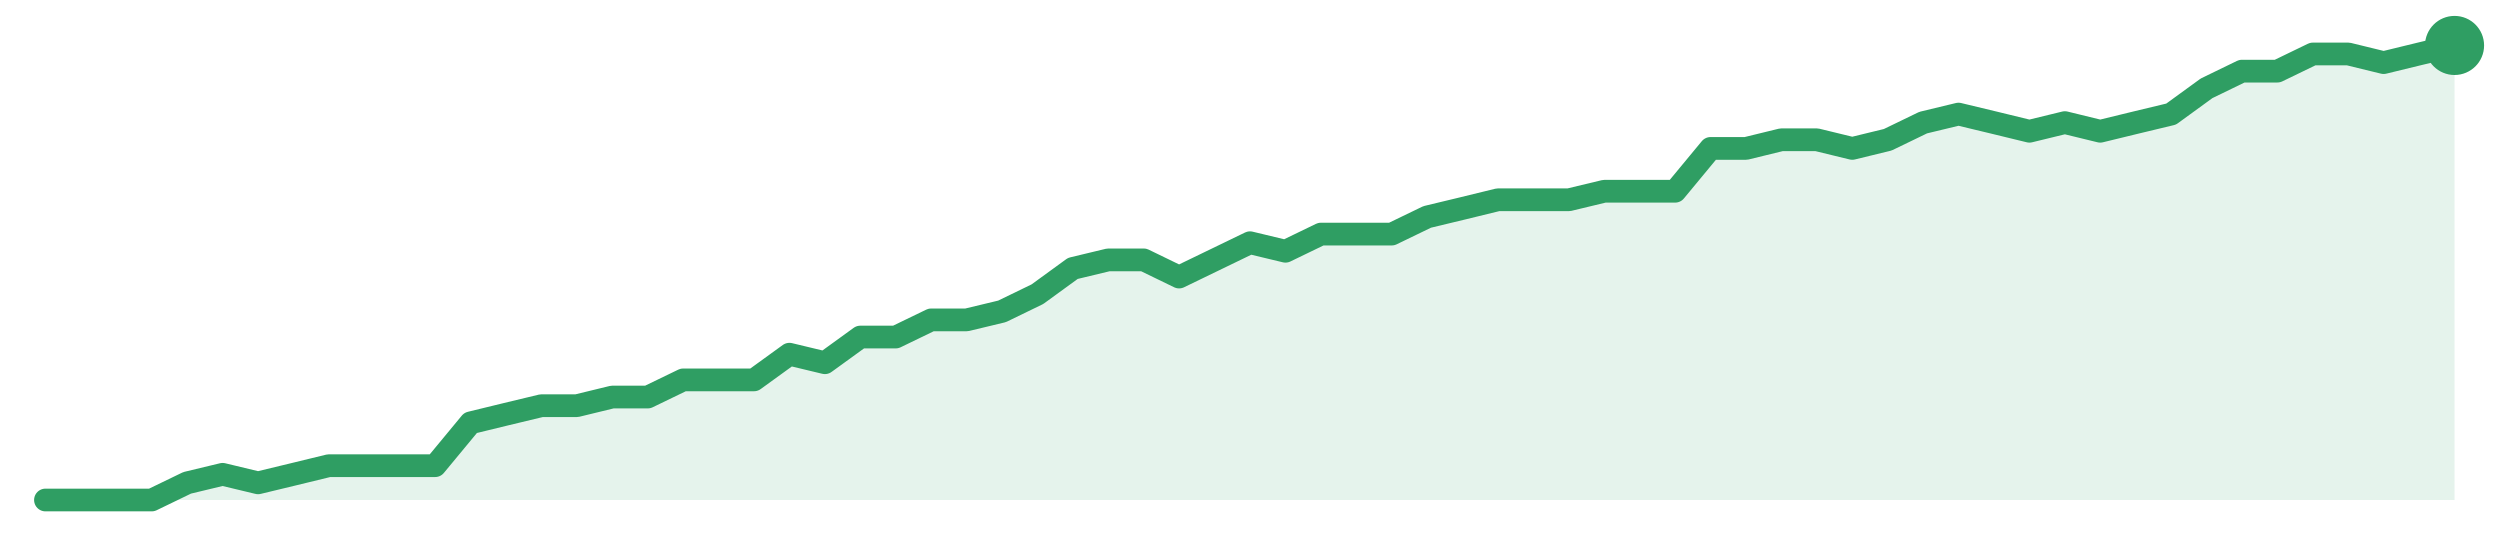
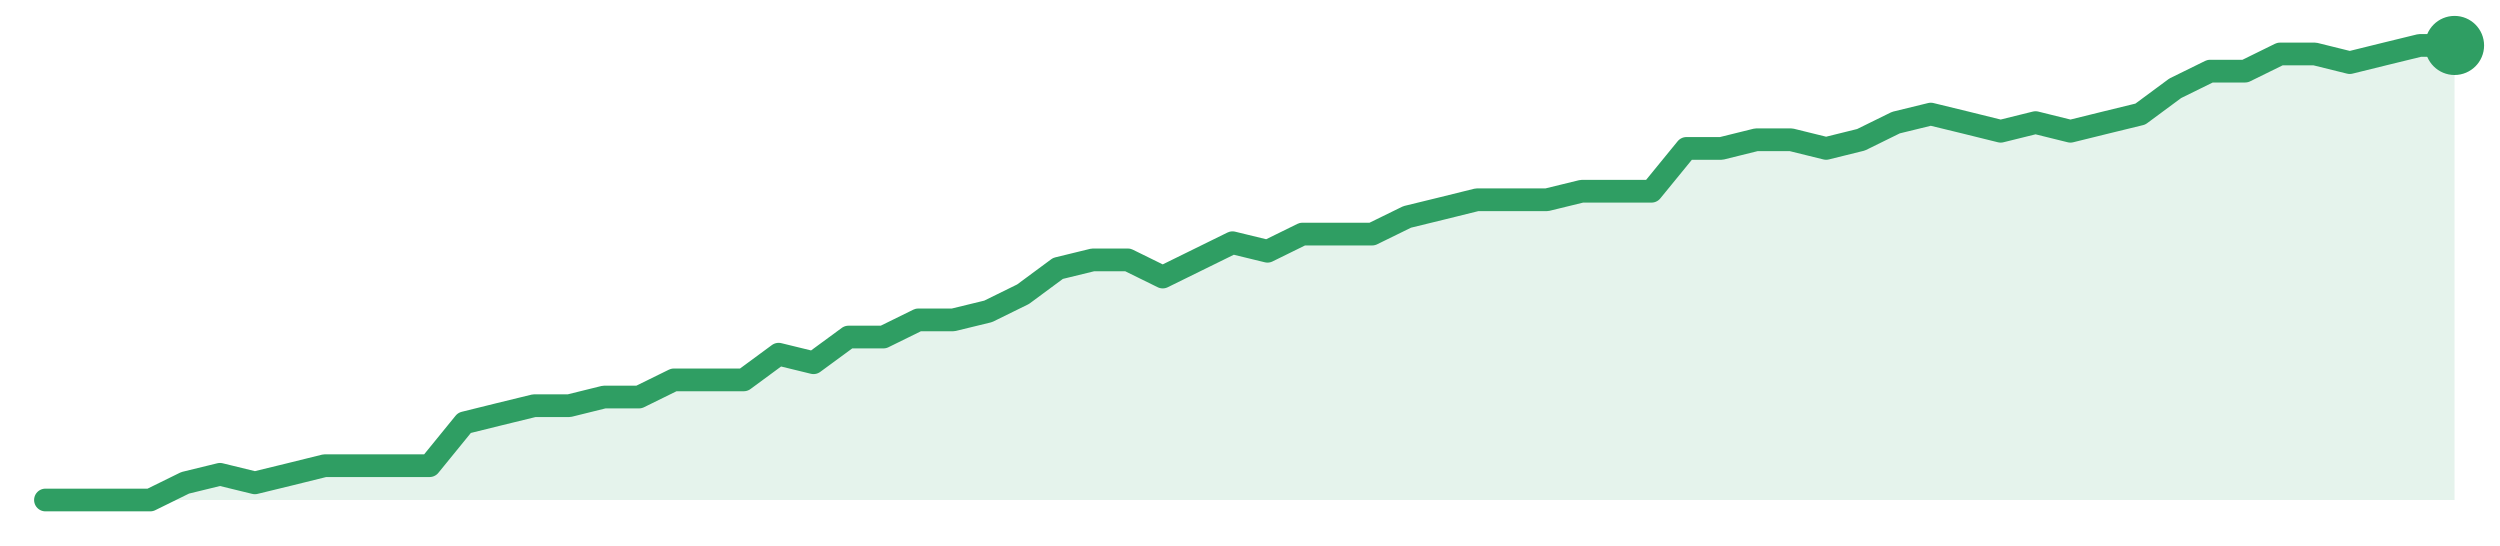
<svg xmlns="http://www.w3.org/2000/svg" width="220" height="48" viewBox="0 0 220 48" role="img" aria-label="trend">
-   <path d="M4.0,44.0 L4.0,44.0 L7.12,44.0 L10.24,44.0 L13.35,44.0 L16.47,42.49 L19.59,41.74 L22.71,42.49 L25.82,41.74 L28.94,40.98 L32.06,40.98 L35.18,40.98 L38.29,40.98 L41.41,37.21 L44.53,36.45 L47.65,35.7 L50.76,35.7 L53.88,34.94 L57.0,34.94 L60.12,33.43 L63.24,33.43 L66.35,33.43 L69.47,31.17 L72.59,31.92 L75.71,29.66 L78.82,29.66 L81.94,28.15 L85.06,28.15 L88.18,27.4 L91.29,25.89 L94.41,23.62 L97.53,22.87 L100.65,22.87 L103.76,24.38 L106.88,22.87 L110.0,21.36 L113.12,22.11 L116.24,20.6 L119.35,20.6 L122.47,20.6 L125.59,19.09 L128.71,18.34 L131.82,17.58 L134.94,17.58 L138.06,17.58 L141.18,16.83 L144.29,16.83 L147.41,16.83 L150.53,13.06 L153.65,13.06 L156.76,12.3 L159.88,12.3 L163.0,13.06 L166.12,12.3 L169.24,10.79 L172.35,10.04 L175.47,10.79 L178.59,11.55 L181.71,10.79 L184.82,11.55 L187.94,10.79 L191.06,10.04 L194.18,7.77 L197.29,6.26 L200.41,6.26 L203.53,4.75 L206.65,4.75 L209.76,5.51 L212.88,4.75 L216.0,4.0 L216.0,44.0 Z" fill="#2f9e631f" />
-   <path d="M4.0,44.0 L7.12,44.0 L10.24,44.0 L13.35,44.0 L16.47,42.49 L19.59,41.74 L22.71,42.49 L25.82,41.74 L28.94,40.98 L32.06,40.98 L35.18,40.98 L38.29,40.98 L41.41,37.21 L44.53,36.45 L47.65,35.7 L50.76,35.7 L53.88,34.94 L57.0,34.94 L60.12,33.43 L63.24,33.43 L66.35,33.43 L69.47,31.17 L72.59,31.92 L75.71,29.66 L78.82,29.66 L81.94,28.15 L85.06,28.15 L88.18,27.4 L91.29,25.89 L94.41,23.62 L97.53,22.87 L100.65,22.87 L103.76,24.38 L106.88,22.87 L110.0,21.36 L113.12,22.11 L116.24,20.6 L119.35,20.6 L122.47,20.6 L125.59,19.09 L128.71,18.34 L131.82,17.58 L134.94,17.58 L138.06,17.58 L141.18,16.83 L144.29,16.83 L147.41,16.83 L150.53,13.06 L153.65,13.06 L156.76,12.3 L159.88,12.3 L163.0,13.06 L166.12,12.3 L169.24,10.79 L172.35,10.04 L175.47,10.79 L178.59,11.55 L181.71,10.79 L184.82,11.55 L187.94,10.79 L191.06,10.04 L194.18,7.77 L197.29,6.26 L200.41,6.26 L203.53,4.75 L206.65,4.75 L209.76,5.51 L212.88,4.75 L216.0,4.0" fill="none" stroke="#2f9e63" stroke-width="2" stroke-linejoin="round" stroke-linecap="round" />
+   <path d="M4.0,44.0 L4.0,44.0 L7.07,44.0 L10.14,44.0 L13.22,44.0 L16.29,42.49 L19.36,41.74 L22.43,42.49 L25.51,41.74 L28.58,40.98 L31.65,40.98 L34.72,40.98 L37.8,40.98 L40.87,37.21 L43.94,36.45 L47.01,35.7 L50.09,35.7 L53.16,34.94 L56.23,34.94 L59.3,33.43 L62.38,33.43 L65.45,33.43 L68.52,31.17 L71.59,31.92 L74.67,29.66 L77.74,29.66 L80.81,28.15 L83.88,28.15 L86.96,27.4 L90.03,25.89 L93.1,23.62 L96.17,22.87 L99.25,22.87 L102.32,24.38 L105.39,22.87 L108.46,21.36 L111.54,22.11 L114.61,20.6 L117.68,20.6 L120.75,20.6 L123.83,19.09 L126.9,18.34 L129.97,17.58 L133.04,17.58 L136.12,17.58 L139.19,16.83 L142.26,16.83 L145.33,16.83 L148.41,13.06 L151.48,13.06 L154.55,12.3 L157.62,12.3 L160.7,13.06 L163.77,12.3 L166.84,10.79 L169.91,10.04 L172.99,10.79 L176.06,11.55 L179.13,10.79 L182.2,11.55 L185.28,10.79 L188.35,10.04 L191.42,7.77 L194.49,6.26 L197.57,6.26 L200.64,4.75 L203.71,4.75 L206.78,5.51 L209.86,4.75 L212.93,4.0 L216.0,4.0 L216.0,44.0 Z" fill="#2f9e631f" />
+   <path d="M4.0,44.0 L7.07,44.0 L10.14,44.0 L13.22,44.0 L16.29,42.49 L19.36,41.74 L22.43,42.49 L25.51,41.74 L28.58,40.98 L31.65,40.98 L34.72,40.98 L37.8,40.98 L40.87,37.21 L43.94,36.45 L47.01,35.7 L50.09,35.7 L53.16,34.94 L56.23,34.94 L59.3,33.43 L62.38,33.43 L65.45,33.43 L68.52,31.17 L71.59,31.92 L74.67,29.66 L77.74,29.66 L80.81,28.15 L83.88,28.15 L86.96,27.4 L90.03,25.89 L93.1,23.62 L96.17,22.87 L99.25,22.87 L102.32,24.38 L105.39,22.87 L108.46,21.36 L111.54,22.11 L114.61,20.6 L117.68,20.6 L120.75,20.6 L123.83,19.09 L126.9,18.34 L129.97,17.58 L133.04,17.58 L136.12,17.58 L139.19,16.83 L142.26,16.83 L145.33,16.83 L148.41,13.06 L151.48,13.06 L154.55,12.3 L157.62,12.3 L160.7,13.06 L163.77,12.3 L166.84,10.79 L169.91,10.04 L172.99,10.79 L176.06,11.55 L179.13,10.79 L182.2,11.55 L185.28,10.79 L188.35,10.04 L191.42,7.77 L194.49,6.26 L197.57,6.26 L200.64,4.75 L203.71,4.75 L206.78,5.51 L209.86,4.75 L212.93,4.0 L216.0,4.0" fill="none" stroke="#2f9e63" stroke-width="2" stroke-linejoin="round" stroke-linecap="round" />
  <circle cx="216.0" cy="4.0" r="2.6" fill="#2f9e63" />
</svg>
